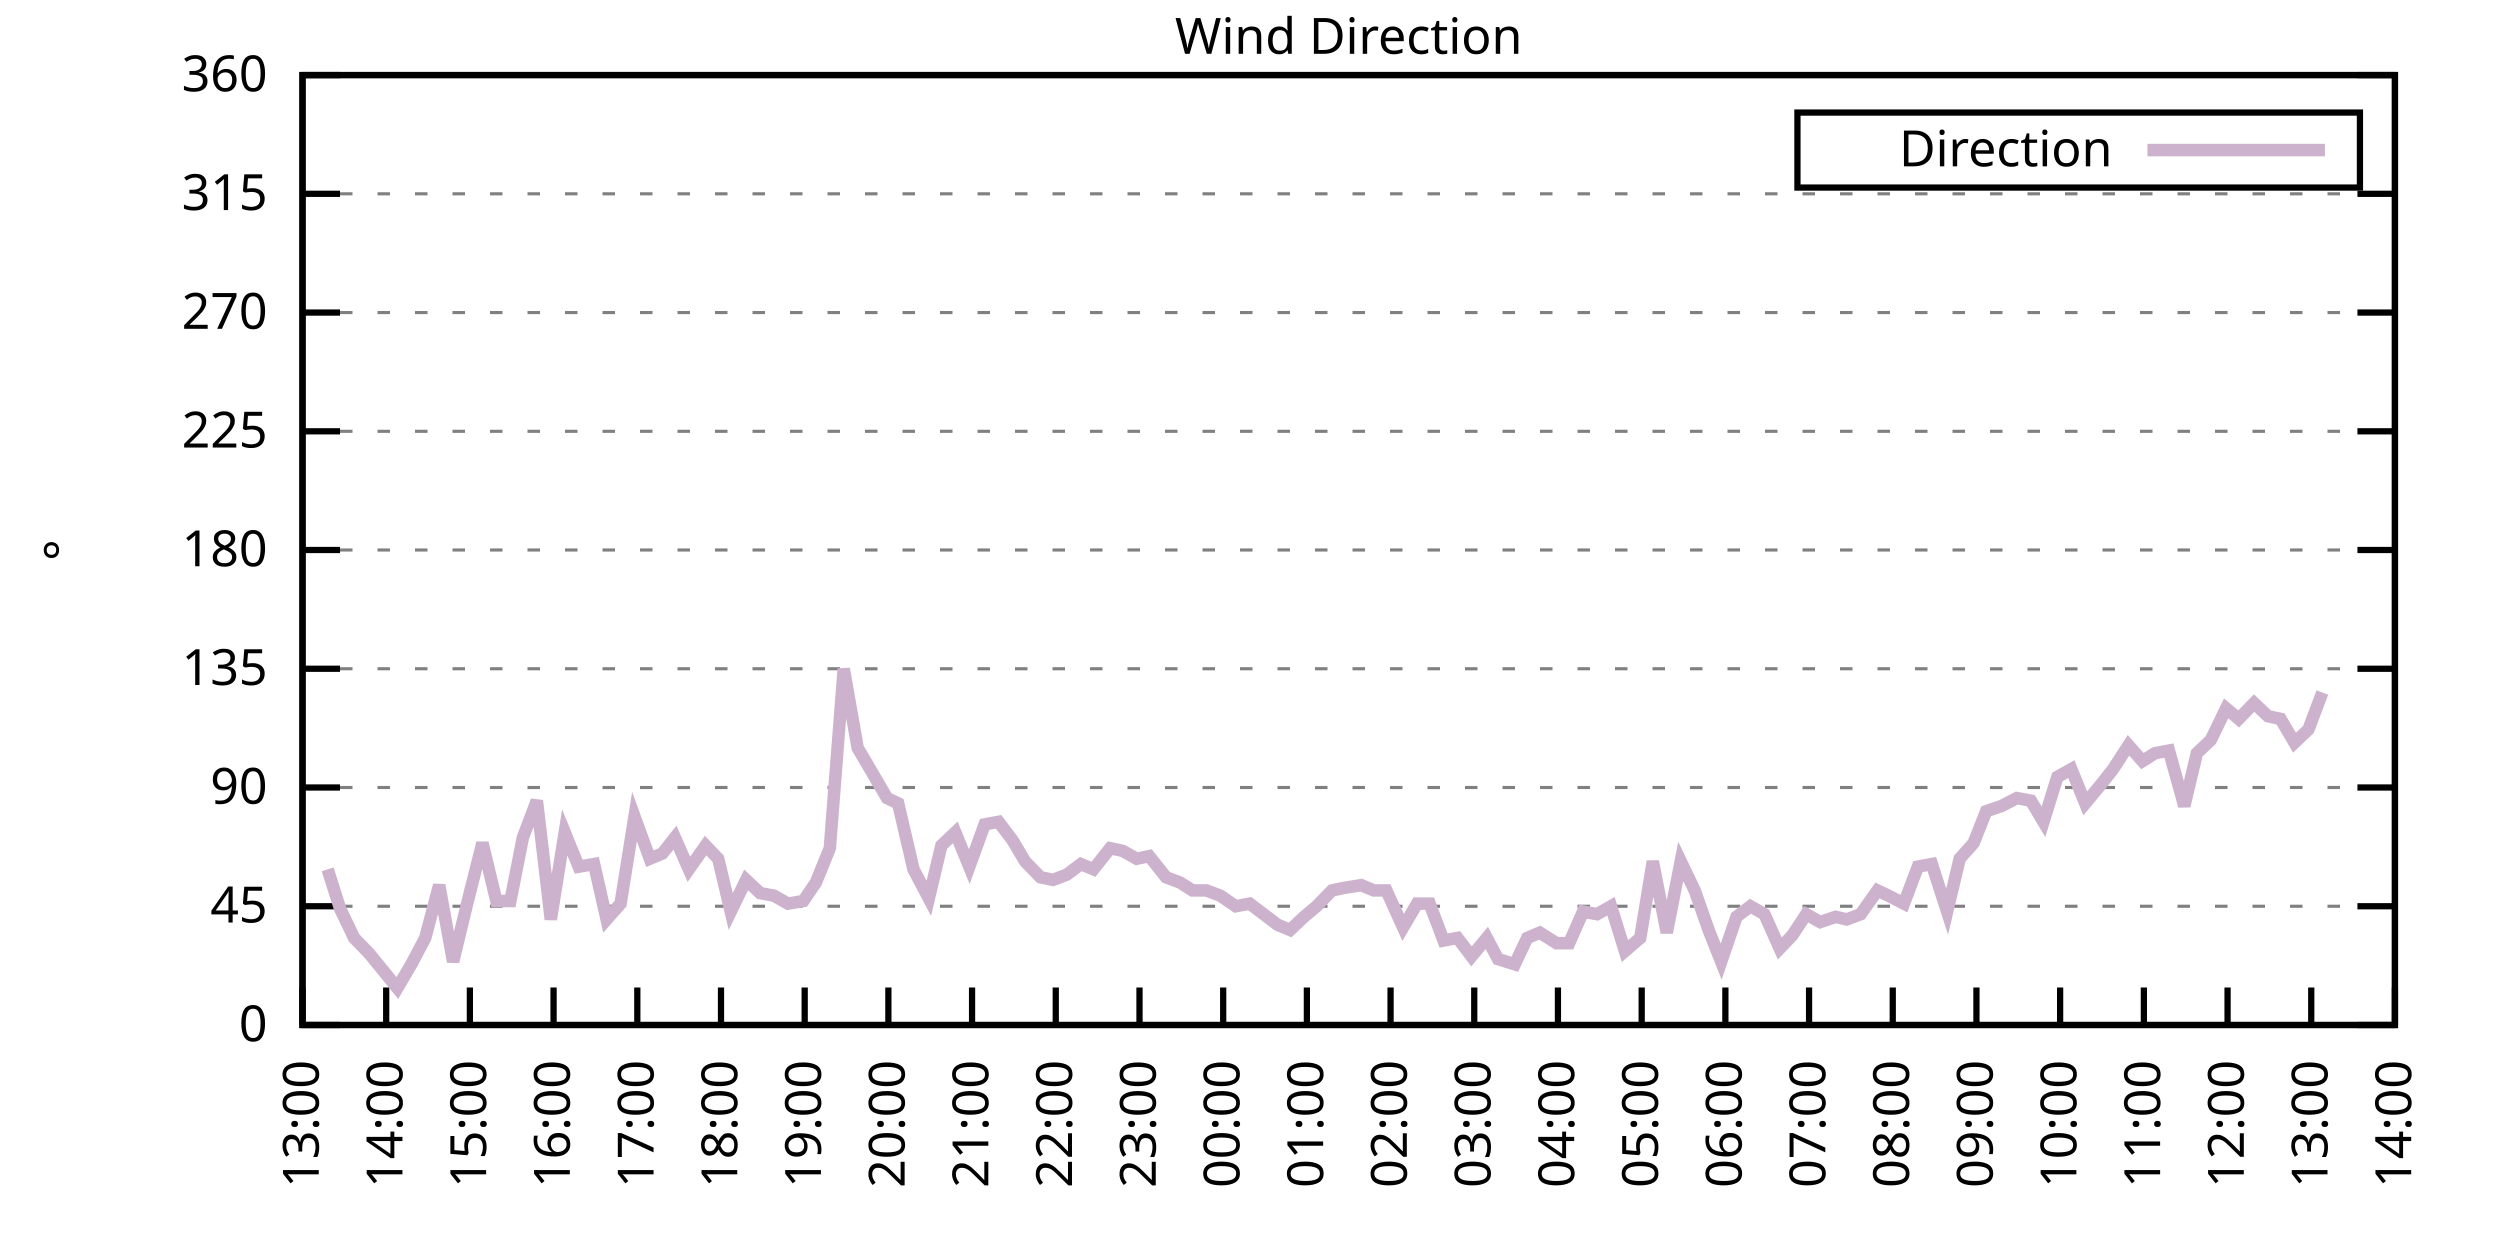
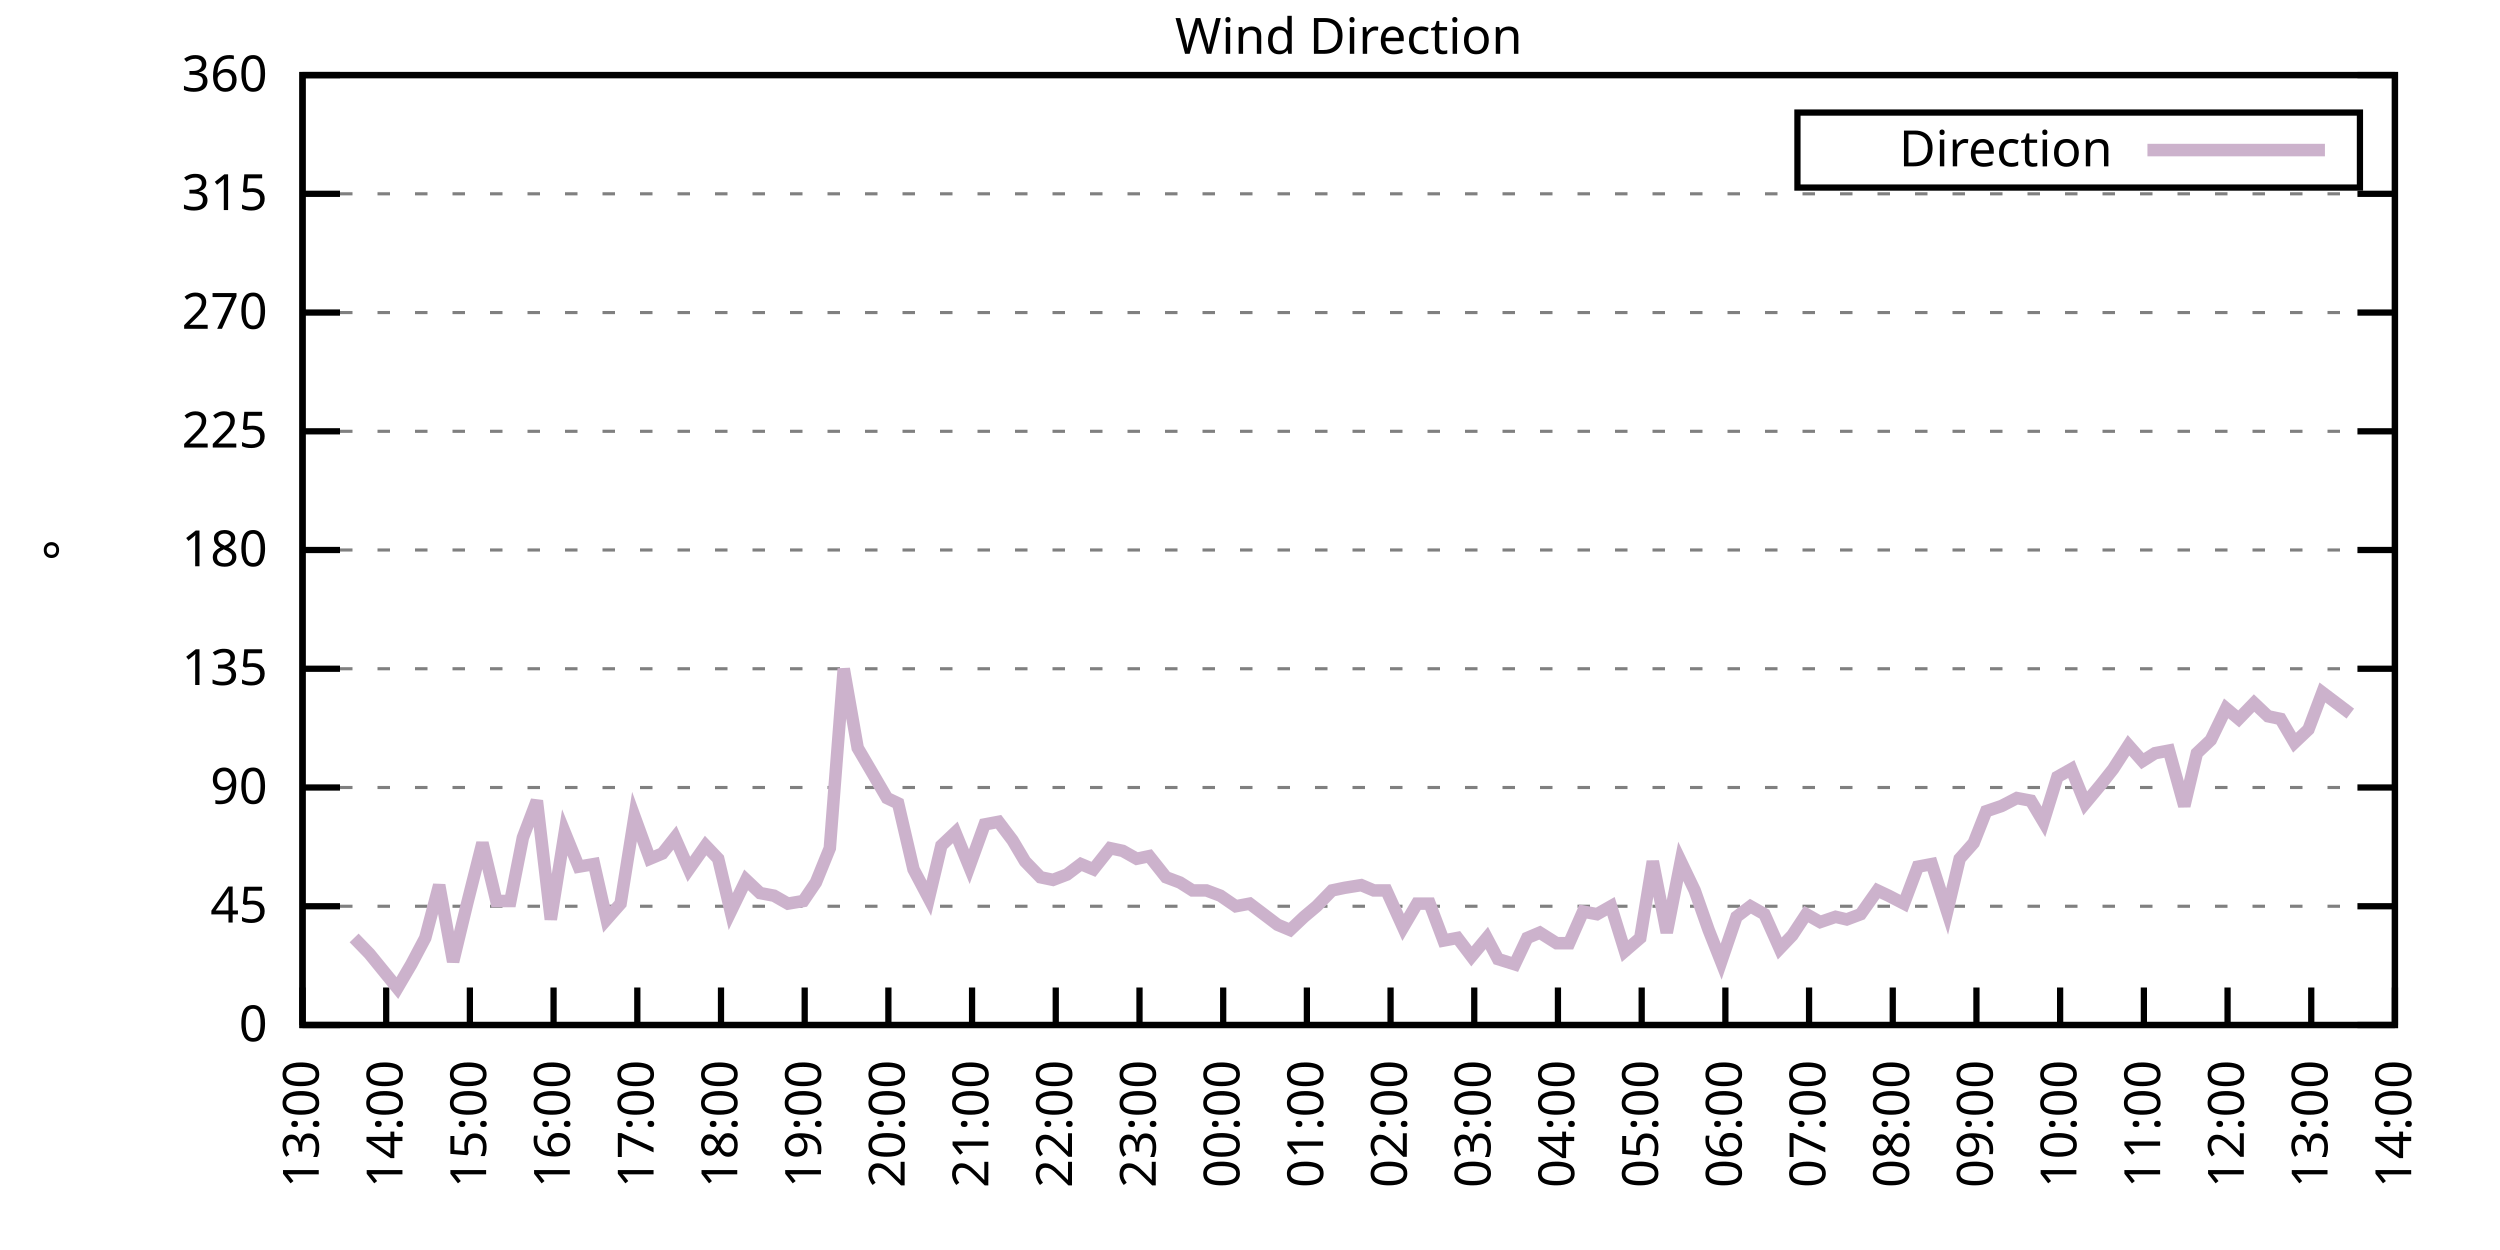
<svg xmlns="http://www.w3.org/2000/svg" xmlns:xlink="http://www.w3.org/1999/xlink" width="400" height="200" viewBox="0 0 400 200">
  <g id="gnuplot_canvas">
    <rect x="0" y="0" width="400" height="200" fill="none" />
    <defs>
      <circle id="gpDot" r="0.5" stroke-width="0.5" stroke="currentColor" />
      <path id="gpPt0" stroke-width="0.333" stroke="currentColor" d="M-1,0 h2 M0,-1 v2" />
      <path id="gpPt1" stroke-width="0.333" stroke="currentColor" d="M-1,-1 L1,1 M1,-1 L-1,1" />
      <path id="gpPt2" stroke-width="0.333" stroke="currentColor" d="M-1,0 L1,0 M0,-1 L0,1 M-1,-1 L1,1 M-1,1 L1,-1" />
      <rect id="gpPt3" stroke-width="0.333" stroke="currentColor" x="-1" y="-1" width="2" height="2" />
      <rect id="gpPt4" stroke-width="0.333" stroke="currentColor" fill="currentColor" x="-1" y="-1" width="2" height="2" />
      <circle id="gpPt5" stroke-width="0.333" stroke="currentColor" cx="0" cy="0" r="1" />
      <use xlink:href="#gpPt5" id="gpPt6" fill="currentColor" stroke="none" />
      <path id="gpPt7" stroke-width="0.333" stroke="currentColor" d="M0,-1.33 L-1.33,0.67 L1.33,0.67 z" />
      <use xlink:href="#gpPt7" id="gpPt8" fill="currentColor" stroke="none" />
      <use xlink:href="#gpPt7" id="gpPt9" stroke="currentColor" transform="rotate(180)" />
      <use xlink:href="#gpPt9" id="gpPt10" fill="currentColor" stroke="none" />
      <use xlink:href="#gpPt3" id="gpPt11" stroke="currentColor" transform="rotate(45)" />
      <use xlink:href="#gpPt11" id="gpPt12" fill="currentColor" stroke="none" />
      <path id="gpPt13" stroke-width="0.333" stroke="currentColor" d="M0,1.330 L1.265,0.411 L0.782,-1.067 L-0.782,-1.076 L-1.265,0.411 z" />
      <use xlink:href="#gpPt13" id="gpPt14" fill="currentColor" stroke="none" />
      <filter id="textbox" filterUnits="objectBoundingBox" x="0" y="0" height="1" width="1">
        <feFlood flood-color="white" flood-opacity="1" result="bgnd" />
        <feComposite in="SourceGraphic" in2="bgnd" operator="atop" />
      </filter>
      <filter id="greybox" filterUnits="objectBoundingBox" x="0" y="0" height="1" width="1">
        <feFlood flood-color="lightgrey" flood-opacity="1" result="grey" />
        <feComposite in="SourceGraphic" in2="grey" operator="atop" />
      </filter>
    </defs>
    <g fill="none" color="white" stroke="currentColor" stroke-width="1.00" stroke-linecap="butt" stroke-linejoin="miter">
</g>
    <g fill="none" color="black" stroke="currentColor" stroke-width="1.00" stroke-linecap="butt" stroke-linejoin="miter">
      <g stroke="none" shape-rendering="crispEdges">
        <polygon fill="rgb(255, 255, 255)" points="48.40,164.00 383.18,164.00 383.18,12.02 48.40,12.02 " />
      </g>
    </g>
    <g fill="none" color="black" stroke="currentColor" stroke-width="1.00" stroke-linecap="butt" stroke-linejoin="miter">
</g>
    <g fill="none" color="black" stroke="black" stroke-width="0.50" stroke-linecap="butt" stroke-linejoin="miter">
</g>
    <g fill="none" color="gray" stroke="currentColor" stroke-width="0.50" stroke-linecap="butt" stroke-linejoin="miter">
      <path stroke="gray" stroke-dasharray="2,4" class="gridline" d="M48.40,164.00 L383.19,164.00  " />
    </g>
    <g fill="none" color="gray" stroke="gray" stroke-width="1.00" stroke-linecap="butt" stroke-linejoin="miter">
</g>
    <g fill="none" color="black" stroke="currentColor" stroke-width="1.00" stroke-linecap="butt" stroke-linejoin="miter">
      <path stroke="black" d="M48.40,164.00 L54.40,164.00 M383.19,164.00 L377.19,164.00  " />
      <g transform="translate(42.80,166.60)" stroke="none" fill="black" font-family="Sans" font-size="8.00" text-anchor="end">
        <text>
          <tspan font-family="Sans"> 0</tspan>
        </text>
      </g>
    </g>
    <g fill="none" color="black" stroke="currentColor" stroke-width="1.00" stroke-linecap="butt" stroke-linejoin="miter">
</g>
    <g fill="none" color="black" stroke="black" stroke-width="0.50" stroke-linecap="butt" stroke-linejoin="miter">
</g>
    <g fill="none" color="gray" stroke="currentColor" stroke-width="0.50" stroke-linecap="butt" stroke-linejoin="miter">
      <path stroke="gray" stroke-dasharray="2,4" class="gridline" d="M48.40,145.00 L383.19,145.00  " />
    </g>
    <g fill="none" color="gray" stroke="gray" stroke-width="1.00" stroke-linecap="butt" stroke-linejoin="miter">
</g>
    <g fill="none" color="black" stroke="currentColor" stroke-width="1.00" stroke-linecap="butt" stroke-linejoin="miter">
      <path stroke="black" d="M48.40,145.00 L54.40,145.00 M383.19,145.00 L377.19,145.00  " />
      <g transform="translate(42.80,147.60)" stroke="none" fill="black" font-family="Sans" font-size="8.00" text-anchor="end">
        <text>
          <tspan font-family="Sans"> 45</tspan>
        </text>
      </g>
    </g>
    <g fill="none" color="black" stroke="currentColor" stroke-width="1.00" stroke-linecap="butt" stroke-linejoin="miter">
</g>
    <g fill="none" color="black" stroke="black" stroke-width="0.50" stroke-linecap="butt" stroke-linejoin="miter">
</g>
    <g fill="none" color="gray" stroke="currentColor" stroke-width="0.50" stroke-linecap="butt" stroke-linejoin="miter">
      <path stroke="gray" stroke-dasharray="2,4" class="gridline" d="M48.40,126.00 L383.19,126.00  " />
    </g>
    <g fill="none" color="gray" stroke="gray" stroke-width="1.00" stroke-linecap="butt" stroke-linejoin="miter">
</g>
    <g fill="none" color="black" stroke="currentColor" stroke-width="1.00" stroke-linecap="butt" stroke-linejoin="miter">
      <path stroke="black" d="M48.40,126.00 L54.40,126.00 M383.19,126.00 L377.19,126.00  " />
      <g transform="translate(42.80,128.60)" stroke="none" fill="black" font-family="Sans" font-size="8.00" text-anchor="end">
        <text>
          <tspan font-family="Sans"> 90</tspan>
        </text>
      </g>
    </g>
    <g fill="none" color="black" stroke="currentColor" stroke-width="1.00" stroke-linecap="butt" stroke-linejoin="miter">
</g>
    <g fill="none" color="black" stroke="black" stroke-width="0.50" stroke-linecap="butt" stroke-linejoin="miter">
</g>
    <g fill="none" color="gray" stroke="currentColor" stroke-width="0.50" stroke-linecap="butt" stroke-linejoin="miter">
      <path stroke="gray" stroke-dasharray="2,4" class="gridline" d="M48.40,107.00 L383.19,107.00  " />
    </g>
    <g fill="none" color="gray" stroke="gray" stroke-width="1.00" stroke-linecap="butt" stroke-linejoin="miter">
</g>
    <g fill="none" color="black" stroke="currentColor" stroke-width="1.00" stroke-linecap="butt" stroke-linejoin="miter">
      <path stroke="black" d="M48.40,107.00 L54.40,107.00 M383.19,107.00 L377.19,107.00  " />
      <g transform="translate(42.80,109.60)" stroke="none" fill="black" font-family="Sans" font-size="8.00" text-anchor="end">
        <text>
          <tspan font-family="Sans"> 135</tspan>
        </text>
      </g>
    </g>
    <g fill="none" color="black" stroke="currentColor" stroke-width="1.00" stroke-linecap="butt" stroke-linejoin="miter">
</g>
    <g fill="none" color="black" stroke="black" stroke-width="0.50" stroke-linecap="butt" stroke-linejoin="miter">
</g>
    <g fill="none" color="gray" stroke="currentColor" stroke-width="0.50" stroke-linecap="butt" stroke-linejoin="miter">
      <path stroke="gray" stroke-dasharray="2,4" class="gridline" d="M48.40,88.00 L383.19,88.00  " />
    </g>
    <g fill="none" color="gray" stroke="gray" stroke-width="1.00" stroke-linecap="butt" stroke-linejoin="miter">
</g>
    <g fill="none" color="black" stroke="currentColor" stroke-width="1.00" stroke-linecap="butt" stroke-linejoin="miter">
      <path stroke="black" d="M48.40,88.00 L54.40,88.00 M383.19,88.00 L377.19,88.00  " />
      <g transform="translate(42.80,90.60)" stroke="none" fill="black" font-family="Sans" font-size="8.00" text-anchor="end">
        <text>
          <tspan font-family="Sans"> 180</tspan>
        </text>
      </g>
    </g>
    <g fill="none" color="black" stroke="currentColor" stroke-width="1.00" stroke-linecap="butt" stroke-linejoin="miter">
</g>
    <g fill="none" color="black" stroke="black" stroke-width="0.50" stroke-linecap="butt" stroke-linejoin="miter">
</g>
    <g fill="none" color="gray" stroke="currentColor" stroke-width="0.50" stroke-linecap="butt" stroke-linejoin="miter">
      <path stroke="gray" stroke-dasharray="2,4" class="gridline" d="M48.40,69.01 L383.19,69.01  " />
    </g>
    <g fill="none" color="gray" stroke="gray" stroke-width="1.00" stroke-linecap="butt" stroke-linejoin="miter">
</g>
    <g fill="none" color="black" stroke="currentColor" stroke-width="1.00" stroke-linecap="butt" stroke-linejoin="miter">
      <path stroke="black" d="M48.40,69.01 L54.40,69.01 M383.19,69.01 L377.19,69.01  " />
      <g transform="translate(42.80,71.61)" stroke="none" fill="black" font-family="Sans" font-size="8.00" text-anchor="end">
        <text>
          <tspan font-family="Sans"> 225</tspan>
        </text>
      </g>
    </g>
    <g fill="none" color="black" stroke="currentColor" stroke-width="1.00" stroke-linecap="butt" stroke-linejoin="miter">
</g>
    <g fill="none" color="black" stroke="black" stroke-width="0.50" stroke-linecap="butt" stroke-linejoin="miter">
</g>
    <g fill="none" color="gray" stroke="currentColor" stroke-width="0.50" stroke-linecap="butt" stroke-linejoin="miter">
      <path stroke="gray" stroke-dasharray="2,4" class="gridline" d="M48.40,50.01 L383.19,50.01  " />
    </g>
    <g fill="none" color="gray" stroke="gray" stroke-width="1.00" stroke-linecap="butt" stroke-linejoin="miter">
</g>
    <g fill="none" color="black" stroke="currentColor" stroke-width="1.00" stroke-linecap="butt" stroke-linejoin="miter">
      <path stroke="black" d="M48.40,50.01 L54.40,50.01 M383.19,50.01 L377.19,50.01  " />
      <g transform="translate(42.80,52.61)" stroke="none" fill="black" font-family="Sans" font-size="8.00" text-anchor="end">
        <text>
          <tspan font-family="Sans"> 270</tspan>
        </text>
      </g>
    </g>
    <g fill="none" color="black" stroke="currentColor" stroke-width="1.00" stroke-linecap="butt" stroke-linejoin="miter">
</g>
    <g fill="none" color="black" stroke="black" stroke-width="0.50" stroke-linecap="butt" stroke-linejoin="miter">
</g>
    <g fill="none" color="gray" stroke="currentColor" stroke-width="0.50" stroke-linecap="butt" stroke-linejoin="miter">
      <path stroke="gray" stroke-dasharray="2,4" class="gridline" d="M48.40,31.01 L383.19,31.01  " />
    </g>
    <g fill="none" color="gray" stroke="gray" stroke-width="1.00" stroke-linecap="butt" stroke-linejoin="miter">
</g>
    <g fill="none" color="black" stroke="currentColor" stroke-width="1.00" stroke-linecap="butt" stroke-linejoin="miter">
      <path stroke="black" d="M48.40,31.01 L54.40,31.01 M383.19,31.01 L377.19,31.01  " />
      <g transform="translate(42.80,33.61)" stroke="none" fill="black" font-family="Sans" font-size="8.00" text-anchor="end">
        <text>
          <tspan font-family="Sans"> 315</tspan>
        </text>
      </g>
    </g>
    <g fill="none" color="black" stroke="currentColor" stroke-width="1.00" stroke-linecap="butt" stroke-linejoin="miter">
</g>
    <g fill="none" color="black" stroke="black" stroke-width="0.50" stroke-linecap="butt" stroke-linejoin="miter">
</g>
    <g fill="none" color="gray" stroke="currentColor" stroke-width="0.50" stroke-linecap="butt" stroke-linejoin="miter">
      <path stroke="gray" stroke-dasharray="2,4" class="gridline" d="M48.40,12.01 L383.19,12.01  " />
    </g>
    <g fill="none" color="gray" stroke="gray" stroke-width="1.00" stroke-linecap="butt" stroke-linejoin="miter">
</g>
    <g fill="none" color="black" stroke="currentColor" stroke-width="1.00" stroke-linecap="butt" stroke-linejoin="miter">
      <path stroke="black" d="M48.40,12.01 L54.40,12.01 M383.19,12.01 L377.19,12.01  " />
      <g transform="translate(42.80,14.61)" stroke="none" fill="black" font-family="Sans" font-size="8.00" text-anchor="end">
        <text>
          <tspan font-family="Sans"> 360</tspan>
        </text>
      </g>
    </g>
    <g fill="none" color="black" stroke="currentColor" stroke-width="1.00" stroke-linecap="butt" stroke-linejoin="miter">
      <path stroke="black" d="M48.40,164.00 L48.40,158.00  " />
      <g transform="translate(51.00,169.60) rotate(270.00)" stroke="none" fill="black" font-family="Sans" font-size="8.00" text-anchor="end">
        <text>
          <tspan font-family="Sans">13:00</tspan>
        </text>
      </g>
    </g>
    <g fill="none" color="black" stroke="currentColor" stroke-width="1.00" stroke-linecap="butt" stroke-linejoin="miter">
      <path stroke="black" d="M61.79,164.00 L61.79,158.00  " />
      <g transform="translate(64.39,169.60) rotate(270.00)" stroke="none" fill="black" font-family="Sans" font-size="8.00" text-anchor="end">
        <text>
          <tspan font-family="Sans">14:00</tspan>
        </text>
      </g>
    </g>
    <g fill="none" color="black" stroke="currentColor" stroke-width="1.00" stroke-linecap="butt" stroke-linejoin="miter">
      <path stroke="black" d="M75.18,164.00 L75.18,158.00  " />
      <g transform="translate(77.78,169.60) rotate(270.00)" stroke="none" fill="black" font-family="Sans" font-size="8.00" text-anchor="end">
        <text>
          <tspan font-family="Sans">15:00</tspan>
        </text>
      </g>
    </g>
    <g fill="none" color="black" stroke="currentColor" stroke-width="1.00" stroke-linecap="butt" stroke-linejoin="miter">
      <path stroke="black" d="M88.57,164.00 L88.57,158.00  " />
      <g transform="translate(91.17,169.60) rotate(270.00)" stroke="none" fill="black" font-family="Sans" font-size="8.00" text-anchor="end">
        <text>
          <tspan font-family="Sans">16:00</tspan>
        </text>
      </g>
    </g>
    <g fill="none" color="black" stroke="currentColor" stroke-width="1.00" stroke-linecap="butt" stroke-linejoin="miter">
      <path stroke="black" d="M101.97,164.00 L101.97,158.00  " />
      <g transform="translate(104.57,169.60) rotate(270.00)" stroke="none" fill="black" font-family="Sans" font-size="8.00" text-anchor="end">
        <text>
          <tspan font-family="Sans">17:00</tspan>
        </text>
      </g>
    </g>
    <g fill="none" color="black" stroke="currentColor" stroke-width="1.00" stroke-linecap="butt" stroke-linejoin="miter">
      <path stroke="black" d="M115.36,164.00 L115.36,158.00  " />
      <g transform="translate(117.96,169.60) rotate(270.00)" stroke="none" fill="black" font-family="Sans" font-size="8.00" text-anchor="end">
        <text>
          <tspan font-family="Sans">18:00</tspan>
        </text>
      </g>
    </g>
    <g fill="none" color="black" stroke="currentColor" stroke-width="1.00" stroke-linecap="butt" stroke-linejoin="miter">
      <path stroke="black" d="M128.75,164.00 L128.75,158.00  " />
      <g transform="translate(131.35,169.60) rotate(270.00)" stroke="none" fill="black" font-family="Sans" font-size="8.00" text-anchor="end">
        <text>
          <tspan font-family="Sans">19:00</tspan>
        </text>
      </g>
    </g>
    <g fill="none" color="black" stroke="currentColor" stroke-width="1.00" stroke-linecap="butt" stroke-linejoin="miter">
      <path stroke="black" d="M142.14,164.00 L142.14,158.00  " />
      <g transform="translate(144.74,169.60) rotate(270.00)" stroke="none" fill="black" font-family="Sans" font-size="8.00" text-anchor="end">
        <text>
          <tspan font-family="Sans">20:00</tspan>
        </text>
      </g>
    </g>
    <g fill="none" color="black" stroke="currentColor" stroke-width="1.00" stroke-linecap="butt" stroke-linejoin="miter">
      <path stroke="black" d="M155.53,164.00 L155.53,158.00  " />
      <g transform="translate(158.13,169.60) rotate(270.00)" stroke="none" fill="black" font-family="Sans" font-size="8.00" text-anchor="end">
        <text>
          <tspan font-family="Sans">21:00</tspan>
        </text>
      </g>
    </g>
    <g fill="none" color="black" stroke="currentColor" stroke-width="1.00" stroke-linecap="butt" stroke-linejoin="miter">
      <path stroke="black" d="M168.92,164.00 L168.92,158.00  " />
      <g transform="translate(171.52,169.60) rotate(270.00)" stroke="none" fill="black" font-family="Sans" font-size="8.00" text-anchor="end">
        <text>
          <tspan font-family="Sans">22:00</tspan>
        </text>
      </g>
    </g>
    <g fill="none" color="black" stroke="currentColor" stroke-width="1.00" stroke-linecap="butt" stroke-linejoin="miter">
      <path stroke="black" d="M182.32,164.00 L182.32,158.00  " />
      <g transform="translate(184.92,169.60) rotate(270.00)" stroke="none" fill="black" font-family="Sans" font-size="8.00" text-anchor="end">
        <text>
          <tspan font-family="Sans">23:00</tspan>
        </text>
      </g>
    </g>
    <g fill="none" color="black" stroke="currentColor" stroke-width="1.00" stroke-linecap="butt" stroke-linejoin="miter">
      <path stroke="black" d="M195.71,164.00 L195.71,158.00  " />
      <g transform="translate(198.31,169.60) rotate(270.00)" stroke="none" fill="black" font-family="Sans" font-size="8.00" text-anchor="end">
        <text>
          <tspan font-family="Sans">00:00</tspan>
        </text>
      </g>
    </g>
    <g fill="none" color="black" stroke="currentColor" stroke-width="1.00" stroke-linecap="butt" stroke-linejoin="miter">
      <path stroke="black" d="M209.10,164.00 L209.10,158.00  " />
      <g transform="translate(211.70,169.60) rotate(270.00)" stroke="none" fill="black" font-family="Sans" font-size="8.00" text-anchor="end">
        <text>
          <tspan font-family="Sans">01:00</tspan>
        </text>
      </g>
    </g>
    <g fill="none" color="black" stroke="currentColor" stroke-width="1.00" stroke-linecap="butt" stroke-linejoin="miter">
      <path stroke="black" d="M222.49,164.00 L222.49,158.00  " />
      <g transform="translate(225.09,169.60) rotate(270.00)" stroke="none" fill="black" font-family="Sans" font-size="8.00" text-anchor="end">
        <text>
          <tspan font-family="Sans">02:00</tspan>
        </text>
      </g>
    </g>
    <g fill="none" color="black" stroke="currentColor" stroke-width="1.00" stroke-linecap="butt" stroke-linejoin="miter">
      <path stroke="black" d="M235.88,164.00 L235.88,158.00  " />
      <g transform="translate(238.48,169.60) rotate(270.00)" stroke="none" fill="black" font-family="Sans" font-size="8.00" text-anchor="end">
        <text>
          <tspan font-family="Sans">03:00</tspan>
        </text>
      </g>
    </g>
    <g fill="none" color="black" stroke="currentColor" stroke-width="1.00" stroke-linecap="butt" stroke-linejoin="miter">
      <path stroke="black" d="M249.27,164.00 L249.27,158.00  " />
      <g transform="translate(251.87,169.60) rotate(270.00)" stroke="none" fill="black" font-family="Sans" font-size="8.00" text-anchor="end">
        <text>
          <tspan font-family="Sans">04:00</tspan>
        </text>
      </g>
    </g>
    <g fill="none" color="black" stroke="currentColor" stroke-width="1.00" stroke-linecap="butt" stroke-linejoin="miter">
      <path stroke="black" d="M262.67,164.00 L262.67,158.00  " />
      <g transform="translate(265.27,169.60) rotate(270.00)" stroke="none" fill="black" font-family="Sans" font-size="8.00" text-anchor="end">
        <text>
          <tspan font-family="Sans">05:00</tspan>
        </text>
      </g>
    </g>
    <g fill="none" color="black" stroke="currentColor" stroke-width="1.00" stroke-linecap="butt" stroke-linejoin="miter">
      <path stroke="black" d="M276.06,164.00 L276.06,158.00  " />
      <g transform="translate(278.66,169.60) rotate(270.00)" stroke="none" fill="black" font-family="Sans" font-size="8.00" text-anchor="end">
        <text>
          <tspan font-family="Sans">06:00</tspan>
        </text>
      </g>
    </g>
    <g fill="none" color="black" stroke="currentColor" stroke-width="1.00" stroke-linecap="butt" stroke-linejoin="miter">
      <path stroke="black" d="M289.45,164.00 L289.45,158.00  " />
      <g transform="translate(292.05,169.60) rotate(270.00)" stroke="none" fill="black" font-family="Sans" font-size="8.00" text-anchor="end">
        <text>
          <tspan font-family="Sans">07:00</tspan>
        </text>
      </g>
    </g>
    <g fill="none" color="black" stroke="currentColor" stroke-width="1.00" stroke-linecap="butt" stroke-linejoin="miter">
      <path stroke="black" d="M302.84,164.00 L302.84,158.00  " />
      <g transform="translate(305.44,169.60) rotate(270.00)" stroke="none" fill="black" font-family="Sans" font-size="8.00" text-anchor="end">
        <text>
          <tspan font-family="Sans">08:00</tspan>
        </text>
      </g>
    </g>
    <g fill="none" color="black" stroke="currentColor" stroke-width="1.00" stroke-linecap="butt" stroke-linejoin="miter">
      <path stroke="black" d="M316.23,164.00 L316.23,158.00  " />
      <g transform="translate(318.83,169.60) rotate(270.00)" stroke="none" fill="black" font-family="Sans" font-size="8.00" text-anchor="end">
        <text>
          <tspan font-family="Sans">09:00</tspan>
        </text>
      </g>
    </g>
    <g fill="none" color="black" stroke="currentColor" stroke-width="1.00" stroke-linecap="butt" stroke-linejoin="miter">
      <path stroke="black" d="M329.62,164.00 L329.62,158.00  " />
      <g transform="translate(332.22,169.60) rotate(270.00)" stroke="none" fill="black" font-family="Sans" font-size="8.00" text-anchor="end">
        <text>
          <tspan font-family="Sans">10:00</tspan>
        </text>
      </g>
    </g>
    <g fill="none" color="black" stroke="currentColor" stroke-width="1.00" stroke-linecap="butt" stroke-linejoin="miter">
      <path stroke="black" d="M343.02,164.00 L343.02,158.00  " />
      <g transform="translate(345.62,169.60) rotate(270.00)" stroke="none" fill="black" font-family="Sans" font-size="8.00" text-anchor="end">
        <text>
          <tspan font-family="Sans">11:00</tspan>
        </text>
      </g>
    </g>
    <g fill="none" color="black" stroke="currentColor" stroke-width="1.00" stroke-linecap="butt" stroke-linejoin="miter">
      <path stroke="black" d="M356.41,164.00 L356.41,158.00  " />
      <g transform="translate(359.01,169.60) rotate(270.00)" stroke="none" fill="black" font-family="Sans" font-size="8.00" text-anchor="end">
        <text>
          <tspan font-family="Sans">12:00</tspan>
        </text>
      </g>
    </g>
    <g fill="none" color="black" stroke="currentColor" stroke-width="1.00" stroke-linecap="butt" stroke-linejoin="miter">
      <path stroke="black" d="M369.80,164.00 L369.80,158.00  " />
      <g transform="translate(372.40,169.60) rotate(270.00)" stroke="none" fill="black" font-family="Sans" font-size="8.00" text-anchor="end">
        <text>
          <tspan font-family="Sans">13:00</tspan>
        </text>
      </g>
    </g>
    <g fill="none" color="black" stroke="currentColor" stroke-width="1.00" stroke-linecap="butt" stroke-linejoin="miter">
      <path stroke="black" d="M383.19,164.00 L383.19,158.00  " />
      <g transform="translate(385.79,169.60) rotate(270.00)" stroke="none" fill="black" font-family="Sans" font-size="8.00" text-anchor="end">
        <text>
          <tspan font-family="Sans">14:00</tspan>
        </text>
      </g>
    </g>
    <g fill="none" color="black" stroke="currentColor" stroke-width="1.00" stroke-linecap="butt" stroke-linejoin="miter">
</g>
    <g fill="none" color="black" stroke="currentColor" stroke-width="1.00" stroke-linecap="butt" stroke-linejoin="miter">
      <path stroke="black" d="M48.40,12.01 L48.40,164.00 L383.19,164.00 L383.19,12.01 L48.40,12.01 Z  " />
    </g>
    <g fill="none" color="black" stroke="currentColor" stroke-width="1.00" stroke-linecap="butt" stroke-linejoin="miter">
</g>
    <g fill="none" color="black" stroke="currentColor" stroke-width="1.00" stroke-linecap="butt" stroke-linejoin="miter">
      <path stroke="black" d="M287.59,30.01 L287.59,18.01 L377.59,18.01 L377.59,30.01 L287.59,30.01 Z  " />
    </g>
    <g id="Wind_direction_plot_1">
      <g fill="none" color="white" stroke="black" stroke-width="2.00" stroke-linecap="butt" stroke-linejoin="miter">
</g>
      <g fill="none" color="black" stroke="currentColor" stroke-width="2.00" stroke-linecap="butt" stroke-linejoin="miter">
        <g transform="translate(337.99,26.61)" stroke="none" fill="black" font-family="Sans" font-size="8.00" text-anchor="end">
          <text>
            <tspan font-family="Sans">Direction</tspan>
          </text>
        </g>
      </g>
      <g fill="none" color="black" stroke="currentColor" stroke-width="2.00" stroke-linecap="butt" stroke-linejoin="miter">
-         <path stroke="rgb(204, 178, 204)" d="M343.59,24.01 L371.99,24.01 M52.42,139.09 L54.43,145.42 L56.66,150.07 L59.11,152.60 L63.58,158.09 L65.81,154.29   L68.04,150.07 L70.27,141.62 L72.50,153.87 L74.74,144.58 L77.19,134.87 L79.42,144.16 L81.66,144.16 L83.66,134.02   L85.90,128.11 L88.13,147.11 L90.36,133.18 L92.59,138.67 L95.05,138.25 L97.06,147.11 L99.29,144.58 L101.52,130.65   L103.98,137.40 L105.98,136.56 L107.99,134.02 L110.22,139.09 L112.90,135.29 L114.91,137.40 L116.92,145.85 L119.38,140.78   L121.61,142.89 L123.84,143.31 L126.07,144.58 L128.53,144.16 L130.54,141.20 L132.77,135.71 L135.00,107.00 L137.23,119.67   L139.46,123.47 L141.92,127.69 L143.70,128.54 L146.16,139.09 L148.61,143.73 L150.62,135.29 L152.85,133.18 L155.09,138.67   L157.54,131.91 L159.77,131.49 L162.01,134.45 L164.01,137.82 L166.47,140.36 L168.48,140.78 L170.71,139.93 L172.94,138.25   L174.95,139.09 L177.63,135.71 L179.64,136.14 L181.87,137.40 L183.88,136.98 L186.56,140.36 L188.79,141.20 L190.80,142.47   L193.03,142.47 L195.26,143.31 L197.72,145.00 L199.95,144.58 L202.18,146.27 L204.41,147.96 L206.42,148.80 L208.65,146.69   L210.66,145.00 L213.12,142.47 L215.13,142.05 L217.80,141.62 L219.81,142.47 L221.82,142.47 L224.50,148.38 L226.73,144.58   L228.74,144.58 L230.97,150.49 L233.20,150.07 L235.44,153.02 L237.89,150.07 L239.68,153.45 L242.36,154.29 L244.36,150.07   L246.37,149.22 L249.05,150.91 L251.06,150.91 L253.29,145.85 L255.52,146.27 L257.76,145.00 L259.99,152.18 L262.44,150.07   L264.45,137.82 L266.68,149.22 L268.92,137.82 L271.15,142.47 L273.38,148.80 L275.39,153.87 L277.84,146.69 L280.07,145.00   L282.31,146.27 L284.76,151.76 L286.77,149.65 L289.00,146.27 L291.23,147.53 L293.69,146.69 L295.48,147.11 L297.71,146.27   L300.39,142.47 L302.17,143.31 L304.63,144.58 L306.86,138.67 L309.09,138.25 L311.54,145.85 L313.55,137.40 L315.79,134.87   L317.79,129.80 L320.25,128.96 L322.70,127.69 L324.94,128.11 L326.95,131.49 L329.18,124.31 L331.41,123.05 L333.64,128.54   L336.10,125.58 L338.10,123.05 L340.56,119.25 L342.79,121.78 L344.80,120.51 L347.03,120.09 L349.49,128.96 L351.50,120.51   L353.73,118.40 L356.18,113.34 L358.19,115.03 L360.65,112.49 L362.88,114.60 L364.89,115.03 L367.12,118.83 L369.35,116.71   L371.58,110.80  " />
+         <path stroke="rgb(204, 178, 204)" d="M343.59,24.01 L371.99,24.01 M56.66,150.07 L59.11,152.60 L63.58,158.09 L65.81,154.29 L68.04,150.07 L70.27,141.62   L72.50,153.87 L74.74,144.58 L77.19,134.87 L79.42,144.16 L81.66,144.16 L83.66,134.02 L85.90,128.11 L88.13,147.11   L90.36,133.18 L92.59,138.67 L95.05,138.25 L97.06,147.11 L99.29,144.58 L101.52,130.65 L103.98,137.40 L105.98,136.56   L107.99,134.02 L110.22,139.09 L112.90,135.29 L114.91,137.40 L116.92,145.85 L119.38,140.78 L121.61,142.89 L123.84,143.31   L126.07,144.58 L128.53,144.16 L130.54,141.20 L132.77,135.71 L135.00,107.00 L137.23,119.67 L139.46,123.47 L141.92,127.69   L143.70,128.54 L146.16,139.09 L148.61,143.73 L150.62,135.29 L152.85,133.18 L155.09,138.67 L157.54,131.91 L159.77,131.49   L162.01,134.45 L164.01,137.82 L166.47,140.36 L168.48,140.78 L170.71,139.93 L172.94,138.25 L174.95,139.09 L177.63,135.71   L179.64,136.14 L181.87,137.40 L183.88,136.98 L186.56,140.36 L188.79,141.20 L190.80,142.47 L193.03,142.47 L195.26,143.31   L197.72,145.00 L199.95,144.58 L202.18,146.27 L204.41,147.96 L206.42,148.80 L208.65,146.69 L210.66,145.00 L213.12,142.47   L215.13,142.05 L217.80,141.62 L219.81,142.47 L221.82,142.47 L224.50,148.38 L226.73,144.58 L228.74,144.58 L230.97,150.49   L233.20,150.07 L235.44,153.02 L237.89,150.07 L239.68,153.45 L242.36,154.29 L244.36,150.07 L246.37,149.22 L249.05,150.91   L251.06,150.91 L253.29,145.85 L255.52,146.27 L257.76,145.00 L259.99,152.18 L262.44,150.07 L264.45,137.82 L266.68,149.22   L268.92,137.82 L271.15,142.47 L273.38,148.80 L275.39,153.87 L277.84,146.69 L280.07,145.00 L282.31,146.27 L284.76,151.76   L286.77,149.65 L289.00,146.27 L291.23,147.53 L293.69,146.69 L295.48,147.11 L297.71,146.27 L300.39,142.47 L302.17,143.31   L304.63,144.58 L306.86,138.67 L309.09,138.25 L311.54,145.85 L313.55,137.40 L315.79,134.87 L317.79,129.80 L320.25,128.96   L322.70,127.69 L324.94,128.11 L326.95,131.49 L329.18,124.31 L331.41,123.05 L333.64,128.54 L336.10,125.58 L338.10,123.05   L340.56,119.25 L342.79,121.78 L344.80,120.51 L347.03,120.09 L349.49,128.96 L351.50,120.51 L353.73,118.40 L356.18,113.34   L358.19,115.03 L360.65,112.49 L362.88,114.60 L364.89,115.03 L367.12,118.83 L369.35,116.71 L371.58,110.80 L373.82,112.49   L376.05,114.18  " />
      </g>
    </g>
    <g fill="none" color="black" stroke="currentColor" stroke-width="2.00" stroke-linecap="butt" stroke-linejoin="miter">
</g>
    <g fill="none" color="black" stroke="black" stroke-width="1.00" stroke-linecap="butt" stroke-linejoin="miter">
</g>
    <g fill="none" color="black" stroke="currentColor" stroke-width="1.00" stroke-linecap="butt" stroke-linejoin="miter">
      <path stroke="black" d="M48.40,12.01 L48.40,164.00 L383.19,164.00 L383.19,12.01 L48.40,12.01 Z  " />
      <g transform="translate(12.80,88.01) rotate(270.00)" stroke="none" fill="black" font-family="Sans" font-size="8.00" text-anchor="middle">
        <text>
          <tspan font-family="Sans">°</tspan>
        </text>
      </g>
    </g>
    <g fill="none" color="black" stroke="currentColor" stroke-width="1.00" stroke-linecap="butt" stroke-linejoin="miter">
</g>
    <g fill="none" color="black" stroke="currentColor" stroke-width="1.00" stroke-linecap="butt" stroke-linejoin="miter">
      <g transform="translate(215.79,8.61)" stroke="none" fill="black" font-family="Sans" font-size="8.00" text-anchor="middle">
        <text>
          <tspan font-family="Sans">Wind Direction</tspan>
        </text>
      </g>
    </g>
    <g fill="none" color="black" stroke="currentColor" stroke-width="1.00" stroke-linecap="butt" stroke-linejoin="miter">
</g>
  </g>
</svg>
